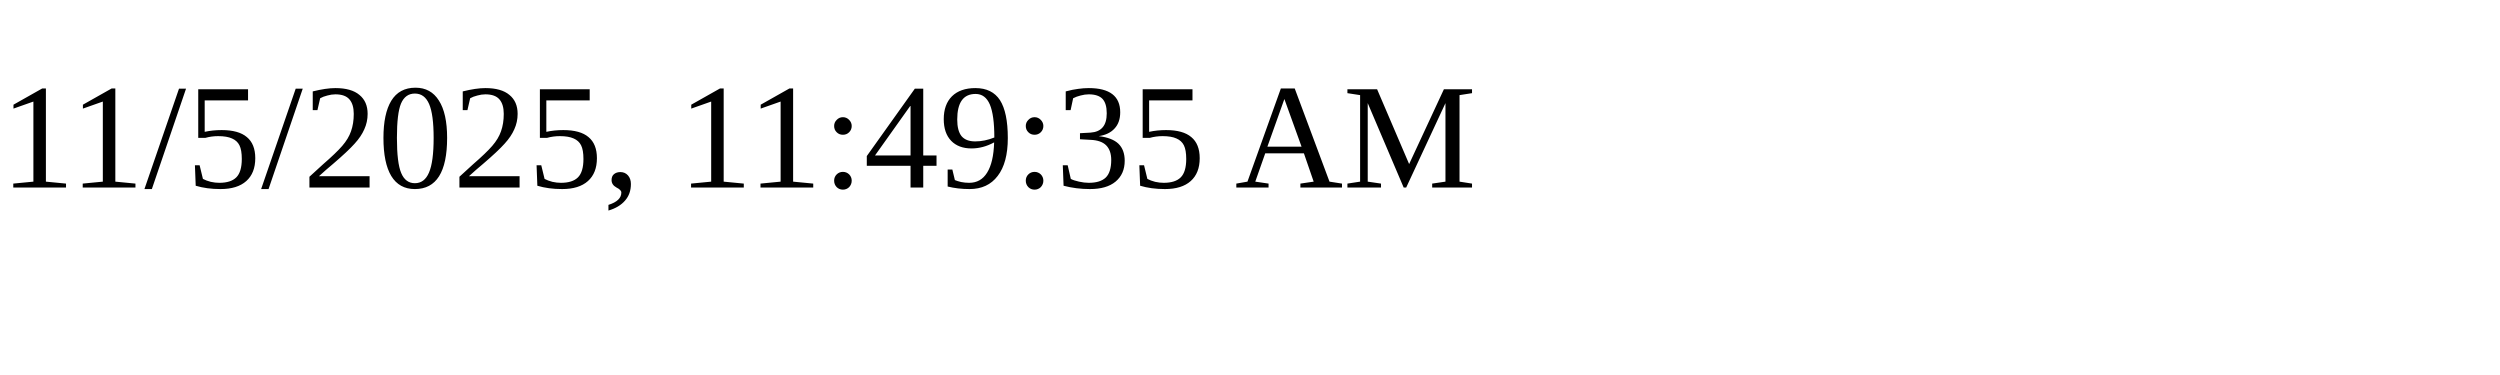
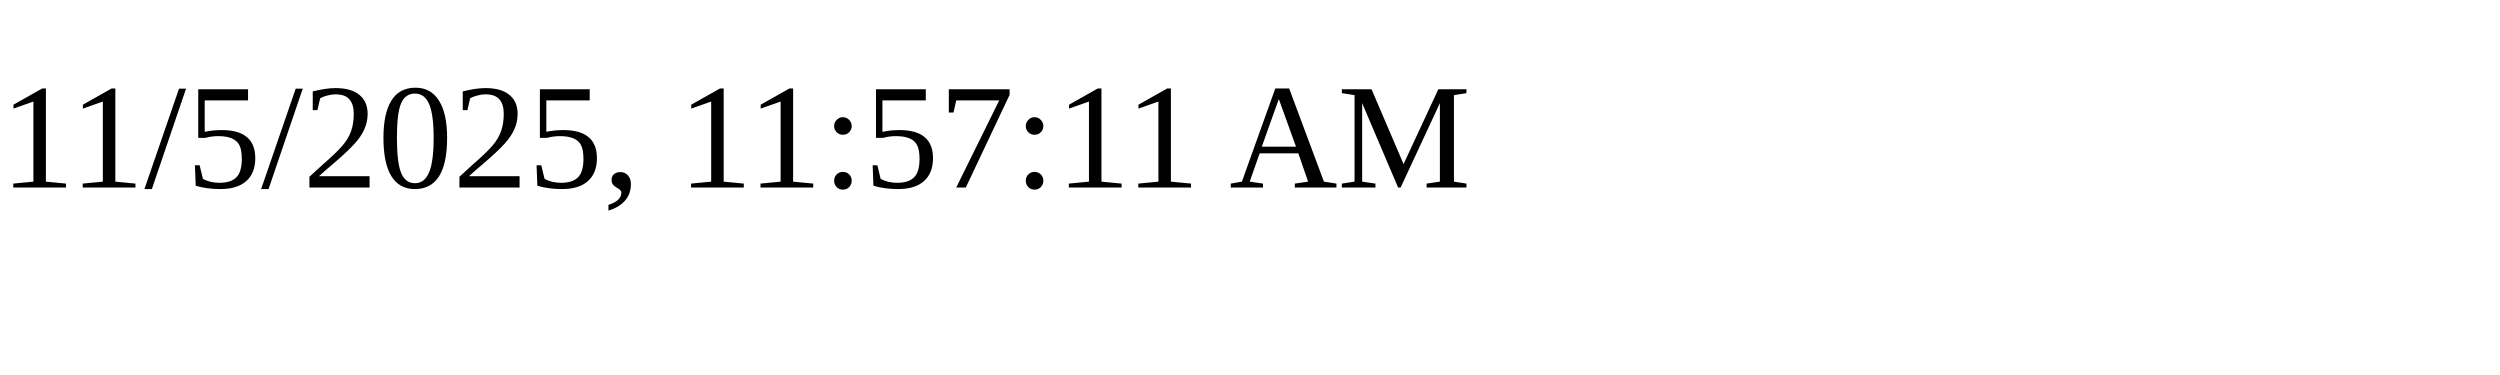
<svg xmlns="http://www.w3.org/2000/svg" height="30" width="200">
-   <text x="0" y="15">11/5/2025, 11:49:35 AM</text>
+   <text x="0" y="15">11/5/2025, 11:57:11 AM</text>
</svg>
